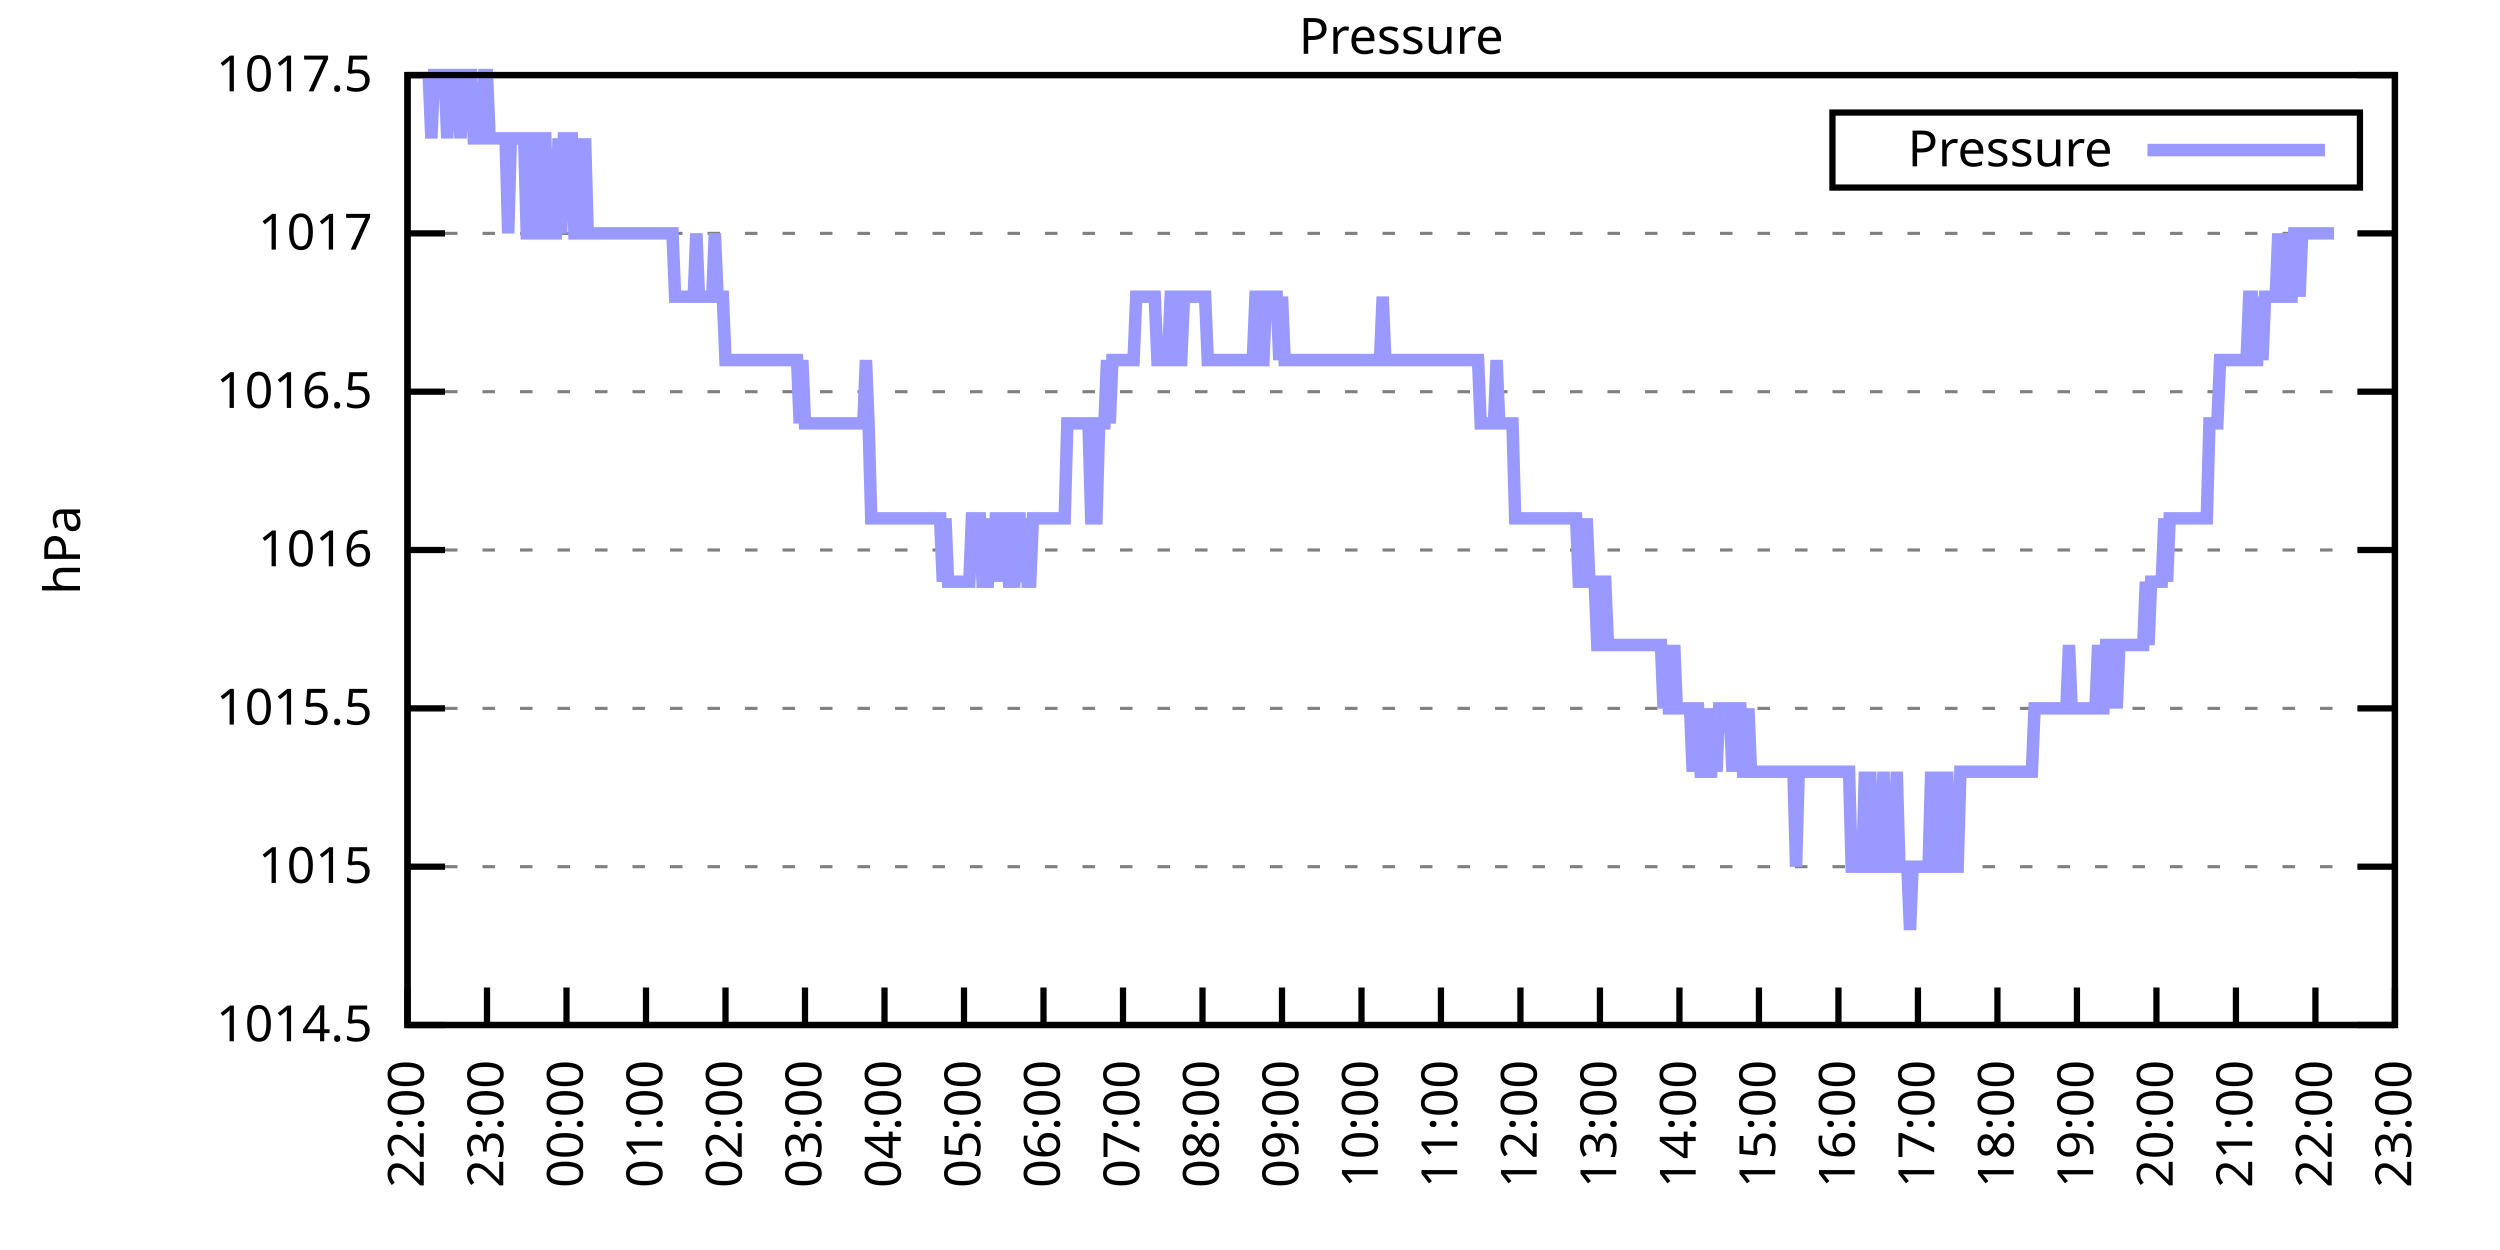
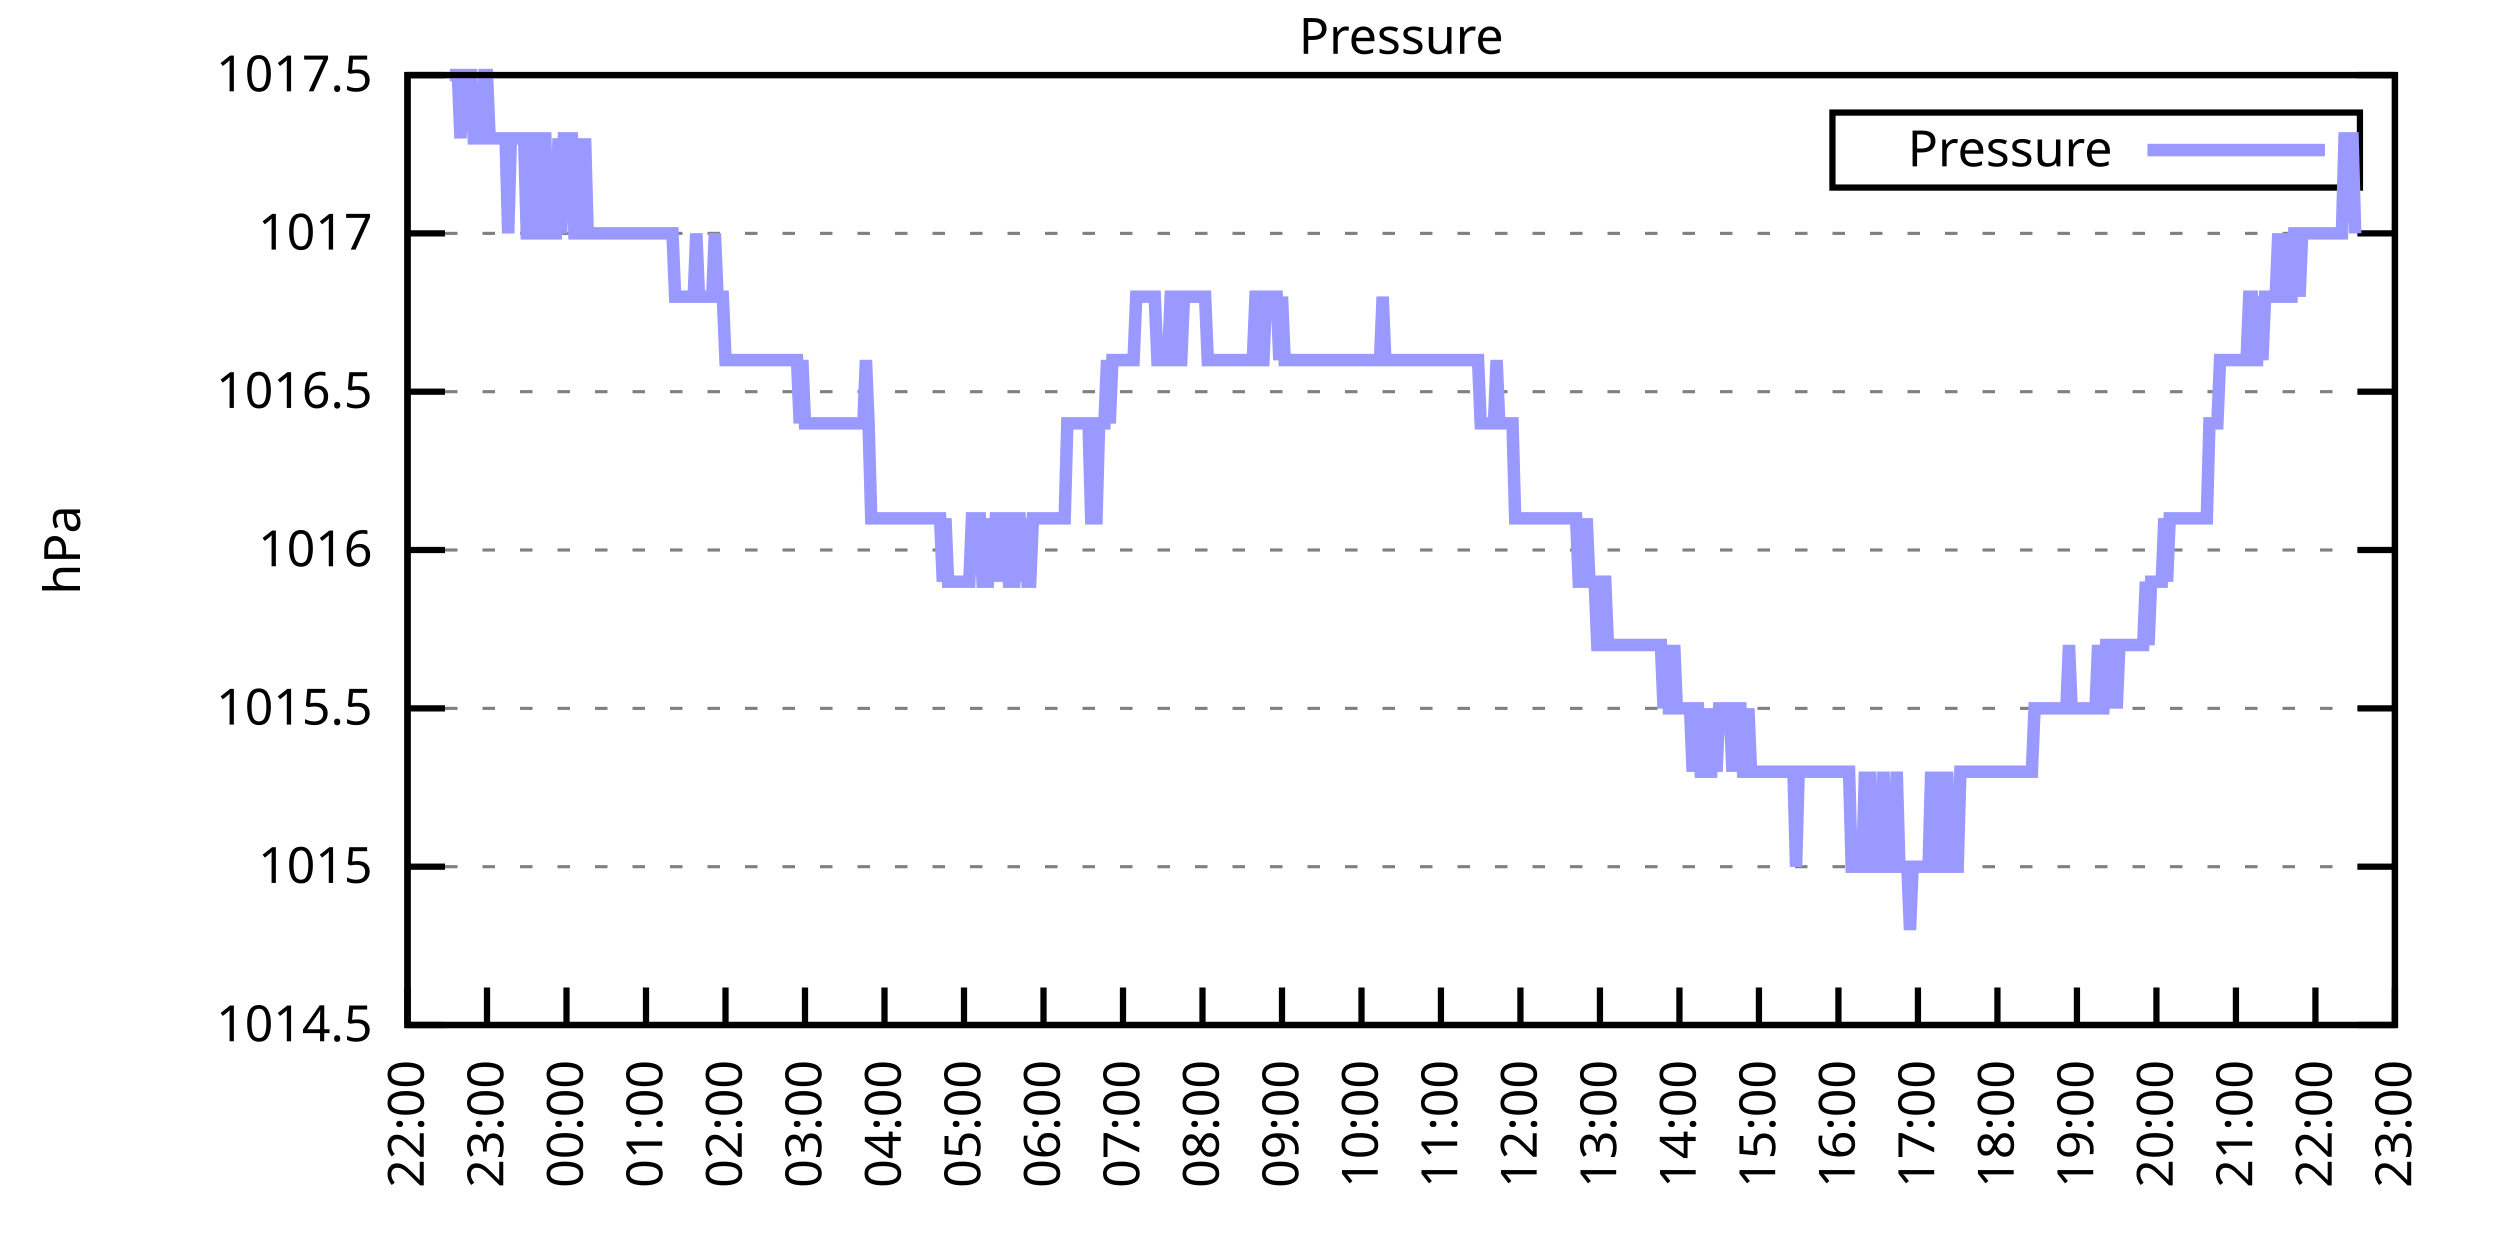
<svg xmlns="http://www.w3.org/2000/svg" xmlns:xlink="http://www.w3.org/1999/xlink" width="400" height="200" viewBox="0 0 400 200">
  <g id="gnuplot_canvas">
    <rect x="0" y="0" width="400" height="200" fill="none" />
    <defs>
      <circle id="gpDot" r="0.5" stroke-width="0.5" stroke="currentColor" />
      <path id="gpPt0" stroke-width="0.333" stroke="currentColor" d="M-1,0 h2 M0,-1 v2" />
      <path id="gpPt1" stroke-width="0.333" stroke="currentColor" d="M-1,-1 L1,1 M1,-1 L-1,1" />
      <path id="gpPt2" stroke-width="0.333" stroke="currentColor" d="M-1,0 L1,0 M0,-1 L0,1 M-1,-1 L1,1 M-1,1 L1,-1" />
      <rect id="gpPt3" stroke-width="0.333" stroke="currentColor" x="-1" y="-1" width="2" height="2" />
      <rect id="gpPt4" stroke-width="0.333" stroke="currentColor" fill="currentColor" x="-1" y="-1" width="2" height="2" />
      <circle id="gpPt5" stroke-width="0.333" stroke="currentColor" cx="0" cy="0" r="1" />
      <use xlink:href="#gpPt5" id="gpPt6" fill="currentColor" stroke="none" />
      <path id="gpPt7" stroke-width="0.333" stroke="currentColor" d="M0,-1.33 L-1.33,0.67 L1.33,0.67 z" />
      <use xlink:href="#gpPt7" id="gpPt8" fill="currentColor" stroke="none" />
      <use xlink:href="#gpPt7" id="gpPt9" stroke="currentColor" transform="rotate(180)" />
      <use xlink:href="#gpPt9" id="gpPt10" fill="currentColor" stroke="none" />
      <use xlink:href="#gpPt3" id="gpPt11" stroke="currentColor" transform="rotate(45)" />
      <use xlink:href="#gpPt11" id="gpPt12" fill="currentColor" stroke="none" />
      <path id="gpPt13" stroke-width="0.333" stroke="currentColor" d="M0,1.330 L1.265,0.411 L0.782,-1.067 L-0.782,-1.076 L-1.265,0.411 z" />
      <use xlink:href="#gpPt13" id="gpPt14" fill="currentColor" stroke="none" />
      <filter id="textbox" filterUnits="objectBoundingBox" x="0" y="0" height="1" width="1">
        <feFlood flood-color="white" flood-opacity="1" result="bgnd" />
        <feComposite in="SourceGraphic" in2="bgnd" operator="atop" />
      </filter>
      <filter id="greybox" filterUnits="objectBoundingBox" x="0" y="0" height="1" width="1">
        <feFlood flood-color="lightgrey" flood-opacity="1" result="grey" />
        <feComposite in="SourceGraphic" in2="grey" operator="atop" />
      </filter>
    </defs>
    <g fill="none" color="white" stroke="currentColor" stroke-width="1.00" stroke-linecap="butt" stroke-linejoin="miter">
</g>
    <g fill="none" color="black" stroke="currentColor" stroke-width="1.00" stroke-linecap="butt" stroke-linejoin="miter">
      <g stroke="none" shape-rendering="crispEdges">
        <polygon fill="rgb(255, 255, 255)" points="65.20,164.00 383.18,164.00 383.18,12.02 65.20,12.02 " />
      </g>
    </g>
    <g fill="none" color="black" stroke="currentColor" stroke-width="1.00" stroke-linecap="butt" stroke-linejoin="miter">
</g>
    <g fill="none" color="black" stroke="black" stroke-width="0.50" stroke-linecap="butt" stroke-linejoin="miter">
</g>
    <g fill="none" color="gray" stroke="currentColor" stroke-width="0.50" stroke-linecap="butt" stroke-linejoin="miter">
      <path stroke="gray" stroke-dasharray="2,4" class="gridline" d="M65.20,164.00 L383.19,164.00  " />
    </g>
    <g fill="none" color="gray" stroke="gray" stroke-width="1.00" stroke-linecap="butt" stroke-linejoin="miter">
</g>
    <g fill="none" color="black" stroke="currentColor" stroke-width="1.00" stroke-linecap="butt" stroke-linejoin="miter">
      <path stroke="black" d="M65.20,164.00 L71.20,164.00 M383.19,164.00 L377.19,164.00  " />
      <g transform="translate(59.60,166.60)" stroke="none" fill="black" font-family="Sans" font-size="8.00" text-anchor="end">
        <text>
          <tspan font-family="Sans"> 1014.5</tspan>
        </text>
      </g>
    </g>
    <g fill="none" color="black" stroke="currentColor" stroke-width="1.00" stroke-linecap="butt" stroke-linejoin="miter">
</g>
    <g fill="none" color="black" stroke="black" stroke-width="0.50" stroke-linecap="butt" stroke-linejoin="miter">
</g>
    <g fill="none" color="gray" stroke="currentColor" stroke-width="0.50" stroke-linecap="butt" stroke-linejoin="miter">
      <path stroke="gray" stroke-dasharray="2,4" class="gridline" d="M65.20,138.67 L383.19,138.67  " />
    </g>
    <g fill="none" color="gray" stroke="gray" stroke-width="1.00" stroke-linecap="butt" stroke-linejoin="miter">
</g>
    <g fill="none" color="black" stroke="currentColor" stroke-width="1.00" stroke-linecap="butt" stroke-linejoin="miter">
      <path stroke="black" d="M65.20,138.67 L71.20,138.67 M383.19,138.67 L377.19,138.67  " />
      <g transform="translate(59.60,141.27)" stroke="none" fill="black" font-family="Sans" font-size="8.00" text-anchor="end">
        <text>
          <tspan font-family="Sans"> 1015</tspan>
        </text>
      </g>
    </g>
    <g fill="none" color="black" stroke="currentColor" stroke-width="1.00" stroke-linecap="butt" stroke-linejoin="miter">
</g>
    <g fill="none" color="black" stroke="black" stroke-width="0.50" stroke-linecap="butt" stroke-linejoin="miter">
</g>
    <g fill="none" color="gray" stroke="currentColor" stroke-width="0.50" stroke-linecap="butt" stroke-linejoin="miter">
      <path stroke="gray" stroke-dasharray="2,4" class="gridline" d="M65.20,113.34 L383.19,113.34  " />
    </g>
    <g fill="none" color="gray" stroke="gray" stroke-width="1.00" stroke-linecap="butt" stroke-linejoin="miter">
</g>
    <g fill="none" color="black" stroke="currentColor" stroke-width="1.00" stroke-linecap="butt" stroke-linejoin="miter">
      <path stroke="black" d="M65.20,113.34 L71.20,113.34 M383.19,113.34 L377.19,113.34  " />
      <g transform="translate(59.60,115.94)" stroke="none" fill="black" font-family="Sans" font-size="8.00" text-anchor="end">
        <text>
          <tspan font-family="Sans"> 1015.5</tspan>
        </text>
      </g>
    </g>
    <g fill="none" color="black" stroke="currentColor" stroke-width="1.00" stroke-linecap="butt" stroke-linejoin="miter">
</g>
    <g fill="none" color="black" stroke="black" stroke-width="0.50" stroke-linecap="butt" stroke-linejoin="miter">
</g>
    <g fill="none" color="gray" stroke="currentColor" stroke-width="0.50" stroke-linecap="butt" stroke-linejoin="miter">
      <path stroke="gray" stroke-dasharray="2,4" class="gridline" d="M65.20,88.00 L383.19,88.00  " />
    </g>
    <g fill="none" color="gray" stroke="gray" stroke-width="1.00" stroke-linecap="butt" stroke-linejoin="miter">
</g>
    <g fill="none" color="black" stroke="currentColor" stroke-width="1.00" stroke-linecap="butt" stroke-linejoin="miter">
      <path stroke="black" d="M65.20,88.00 L71.20,88.00 M383.19,88.00 L377.19,88.00  " />
      <g transform="translate(59.60,90.60)" stroke="none" fill="black" font-family="Sans" font-size="8.00" text-anchor="end">
        <text>
          <tspan font-family="Sans"> 1016</tspan>
        </text>
      </g>
    </g>
    <g fill="none" color="black" stroke="currentColor" stroke-width="1.00" stroke-linecap="butt" stroke-linejoin="miter">
</g>
    <g fill="none" color="black" stroke="black" stroke-width="0.50" stroke-linecap="butt" stroke-linejoin="miter">
</g>
    <g fill="none" color="gray" stroke="currentColor" stroke-width="0.50" stroke-linecap="butt" stroke-linejoin="miter">
      <path stroke="gray" stroke-dasharray="2,4" class="gridline" d="M65.20,62.67 L383.19,62.67  " />
    </g>
    <g fill="none" color="gray" stroke="gray" stroke-width="1.00" stroke-linecap="butt" stroke-linejoin="miter">
</g>
    <g fill="none" color="black" stroke="currentColor" stroke-width="1.00" stroke-linecap="butt" stroke-linejoin="miter">
      <path stroke="black" d="M65.20,62.67 L71.20,62.67 M383.19,62.67 L377.19,62.67  " />
      <g transform="translate(59.60,65.27)" stroke="none" fill="black" font-family="Sans" font-size="8.00" text-anchor="end">
        <text>
          <tspan font-family="Sans"> 1016.5</tspan>
        </text>
      </g>
    </g>
    <g fill="none" color="black" stroke="currentColor" stroke-width="1.00" stroke-linecap="butt" stroke-linejoin="miter">
</g>
    <g fill="none" color="black" stroke="black" stroke-width="0.50" stroke-linecap="butt" stroke-linejoin="miter">
</g>
    <g fill="none" color="gray" stroke="currentColor" stroke-width="0.50" stroke-linecap="butt" stroke-linejoin="miter">
      <path stroke="gray" stroke-dasharray="2,4" class="gridline" d="M65.20,37.34 L383.19,37.34  " />
    </g>
    <g fill="none" color="gray" stroke="gray" stroke-width="1.00" stroke-linecap="butt" stroke-linejoin="miter">
</g>
    <g fill="none" color="black" stroke="currentColor" stroke-width="1.00" stroke-linecap="butt" stroke-linejoin="miter">
      <path stroke="black" d="M65.20,37.34 L71.20,37.34 M383.19,37.34 L377.19,37.34  " />
      <g transform="translate(59.60,39.94)" stroke="none" fill="black" font-family="Sans" font-size="8.00" text-anchor="end">
        <text>
          <tspan font-family="Sans"> 1017</tspan>
        </text>
      </g>
    </g>
    <g fill="none" color="black" stroke="currentColor" stroke-width="1.00" stroke-linecap="butt" stroke-linejoin="miter">
</g>
    <g fill="none" color="black" stroke="black" stroke-width="0.50" stroke-linecap="butt" stroke-linejoin="miter">
</g>
    <g fill="none" color="gray" stroke="currentColor" stroke-width="0.50" stroke-linecap="butt" stroke-linejoin="miter">
      <path stroke="gray" stroke-dasharray="2,4" class="gridline" d="M65.20,12.01 L383.19,12.01  " />
    </g>
    <g fill="none" color="gray" stroke="gray" stroke-width="1.00" stroke-linecap="butt" stroke-linejoin="miter">
</g>
    <g fill="none" color="black" stroke="currentColor" stroke-width="1.00" stroke-linecap="butt" stroke-linejoin="miter">
      <path stroke="black" d="M65.20,12.01 L71.20,12.01 M383.19,12.01 L377.19,12.01  " />
      <g transform="translate(59.60,14.61)" stroke="none" fill="black" font-family="Sans" font-size="8.00" text-anchor="end">
        <text>
          <tspan font-family="Sans"> 1017.5</tspan>
        </text>
      </g>
    </g>
    <g fill="none" color="black" stroke="currentColor" stroke-width="1.00" stroke-linecap="butt" stroke-linejoin="miter">
      <path stroke="black" d="M65.20,164.00 L65.20,158.00  " />
      <g transform="translate(67.80,169.60) rotate(270.00)" stroke="none" fill="black" font-family="Sans" font-size="8.00" text-anchor="end">
        <text>
          <tspan font-family="Sans">22:00</tspan>
        </text>
      </g>
    </g>
    <g fill="none" color="black" stroke="currentColor" stroke-width="1.00" stroke-linecap="butt" stroke-linejoin="miter">
      <path stroke="black" d="M77.92,164.00 L77.92,158.00  " />
      <g transform="translate(80.52,169.60) rotate(270.00)" stroke="none" fill="black" font-family="Sans" font-size="8.00" text-anchor="end">
        <text>
          <tspan font-family="Sans">23:00</tspan>
        </text>
      </g>
    </g>
    <g fill="none" color="black" stroke="currentColor" stroke-width="1.00" stroke-linecap="butt" stroke-linejoin="miter">
      <path stroke="black" d="M90.64,164.00 L90.64,158.00  " />
      <g transform="translate(93.24,169.60) rotate(270.00)" stroke="none" fill="black" font-family="Sans" font-size="8.00" text-anchor="end">
        <text>
          <tspan font-family="Sans">00:00</tspan>
        </text>
      </g>
    </g>
    <g fill="none" color="black" stroke="currentColor" stroke-width="1.00" stroke-linecap="butt" stroke-linejoin="miter">
      <path stroke="black" d="M103.36,164.00 L103.36,158.00  " />
      <g transform="translate(105.96,169.60) rotate(270.00)" stroke="none" fill="black" font-family="Sans" font-size="8.00" text-anchor="end">
        <text>
          <tspan font-family="Sans">01:00</tspan>
        </text>
      </g>
    </g>
    <g fill="none" color="black" stroke="currentColor" stroke-width="1.00" stroke-linecap="butt" stroke-linejoin="miter">
      <path stroke="black" d="M116.08,164.00 L116.08,158.00  " />
      <g transform="translate(118.68,169.60) rotate(270.00)" stroke="none" fill="black" font-family="Sans" font-size="8.00" text-anchor="end">
        <text>
          <tspan font-family="Sans">02:00</tspan>
        </text>
      </g>
    </g>
    <g fill="none" color="black" stroke="currentColor" stroke-width="1.00" stroke-linecap="butt" stroke-linejoin="miter">
      <path stroke="black" d="M128.80,164.00 L128.80,158.00  " />
      <g transform="translate(131.40,169.60) rotate(270.00)" stroke="none" fill="black" font-family="Sans" font-size="8.00" text-anchor="end">
        <text>
          <tspan font-family="Sans">03:00</tspan>
        </text>
      </g>
    </g>
    <g fill="none" color="black" stroke="currentColor" stroke-width="1.00" stroke-linecap="butt" stroke-linejoin="miter">
      <path stroke="black" d="M141.52,164.00 L141.52,158.00  " />
      <g transform="translate(144.12,169.60) rotate(270.00)" stroke="none" fill="black" font-family="Sans" font-size="8.00" text-anchor="end">
        <text>
          <tspan font-family="Sans">04:00</tspan>
        </text>
      </g>
    </g>
    <g fill="none" color="black" stroke="currentColor" stroke-width="1.00" stroke-linecap="butt" stroke-linejoin="miter">
      <path stroke="black" d="M154.24,164.00 L154.24,158.00  " />
      <g transform="translate(156.84,169.60) rotate(270.00)" stroke="none" fill="black" font-family="Sans" font-size="8.00" text-anchor="end">
        <text>
          <tspan font-family="Sans">05:00</tspan>
        </text>
      </g>
    </g>
    <g fill="none" color="black" stroke="currentColor" stroke-width="1.00" stroke-linecap="butt" stroke-linejoin="miter">
      <path stroke="black" d="M166.96,164.00 L166.96,158.00  " />
      <g transform="translate(169.56,169.60) rotate(270.00)" stroke="none" fill="black" font-family="Sans" font-size="8.00" text-anchor="end">
        <text>
          <tspan font-family="Sans">06:00</tspan>
        </text>
      </g>
    </g>
    <g fill="none" color="black" stroke="currentColor" stroke-width="1.00" stroke-linecap="butt" stroke-linejoin="miter">
      <path stroke="black" d="M179.68,164.00 L179.68,158.00  " />
      <g transform="translate(182.28,169.60) rotate(270.00)" stroke="none" fill="black" font-family="Sans" font-size="8.00" text-anchor="end">
        <text>
          <tspan font-family="Sans">07:00</tspan>
        </text>
      </g>
    </g>
    <g fill="none" color="black" stroke="currentColor" stroke-width="1.00" stroke-linecap="butt" stroke-linejoin="miter">
      <path stroke="black" d="M192.40,164.00 L192.40,158.00  " />
      <g transform="translate(195.00,169.60) rotate(270.00)" stroke="none" fill="black" font-family="Sans" font-size="8.00" text-anchor="end">
        <text>
          <tspan font-family="Sans">08:00</tspan>
        </text>
      </g>
    </g>
    <g fill="none" color="black" stroke="currentColor" stroke-width="1.00" stroke-linecap="butt" stroke-linejoin="miter">
      <path stroke="black" d="M205.12,164.00 L205.12,158.00  " />
      <g transform="translate(207.72,169.60) rotate(270.00)" stroke="none" fill="black" font-family="Sans" font-size="8.00" text-anchor="end">
        <text>
          <tspan font-family="Sans">09:00</tspan>
        </text>
      </g>
    </g>
    <g fill="none" color="black" stroke="currentColor" stroke-width="1.00" stroke-linecap="butt" stroke-linejoin="miter">
      <path stroke="black" d="M217.84,164.00 L217.84,158.00  " />
      <g transform="translate(220.44,169.60) rotate(270.00)" stroke="none" fill="black" font-family="Sans" font-size="8.00" text-anchor="end">
        <text>
          <tspan font-family="Sans">10:00</tspan>
        </text>
      </g>
    </g>
    <g fill="none" color="black" stroke="currentColor" stroke-width="1.00" stroke-linecap="butt" stroke-linejoin="miter">
      <path stroke="black" d="M230.55,164.00 L230.55,158.00  " />
      <g transform="translate(233.15,169.60) rotate(270.00)" stroke="none" fill="black" font-family="Sans" font-size="8.00" text-anchor="end">
        <text>
          <tspan font-family="Sans">11:00</tspan>
        </text>
      </g>
    </g>
    <g fill="none" color="black" stroke="currentColor" stroke-width="1.00" stroke-linecap="butt" stroke-linejoin="miter">
      <path stroke="black" d="M243.27,164.00 L243.27,158.00  " />
      <g transform="translate(245.87,169.60) rotate(270.00)" stroke="none" fill="black" font-family="Sans" font-size="8.00" text-anchor="end">
        <text>
          <tspan font-family="Sans">12:00</tspan>
        </text>
      </g>
    </g>
    <g fill="none" color="black" stroke="currentColor" stroke-width="1.00" stroke-linecap="butt" stroke-linejoin="miter">
      <path stroke="black" d="M255.99,164.00 L255.99,158.00  " />
      <g transform="translate(258.59,169.60) rotate(270.00)" stroke="none" fill="black" font-family="Sans" font-size="8.00" text-anchor="end">
        <text>
          <tspan font-family="Sans">13:00</tspan>
        </text>
      </g>
    </g>
    <g fill="none" color="black" stroke="currentColor" stroke-width="1.00" stroke-linecap="butt" stroke-linejoin="miter">
      <path stroke="black" d="M268.71,164.00 L268.71,158.00  " />
      <g transform="translate(271.31,169.60) rotate(270.00)" stroke="none" fill="black" font-family="Sans" font-size="8.00" text-anchor="end">
        <text>
          <tspan font-family="Sans">14:00</tspan>
        </text>
      </g>
    </g>
    <g fill="none" color="black" stroke="currentColor" stroke-width="1.00" stroke-linecap="butt" stroke-linejoin="miter">
      <path stroke="black" d="M281.43,164.00 L281.43,158.00  " />
      <g transform="translate(284.03,169.60) rotate(270.00)" stroke="none" fill="black" font-family="Sans" font-size="8.00" text-anchor="end">
        <text>
          <tspan font-family="Sans">15:00</tspan>
        </text>
      </g>
    </g>
    <g fill="none" color="black" stroke="currentColor" stroke-width="1.00" stroke-linecap="butt" stroke-linejoin="miter">
      <path stroke="black" d="M294.15,164.00 L294.15,158.00  " />
      <g transform="translate(296.75,169.60) rotate(270.00)" stroke="none" fill="black" font-family="Sans" font-size="8.00" text-anchor="end">
        <text>
          <tspan font-family="Sans">16:00</tspan>
        </text>
      </g>
    </g>
    <g fill="none" color="black" stroke="currentColor" stroke-width="1.00" stroke-linecap="butt" stroke-linejoin="miter">
      <path stroke="black" d="M306.87,164.00 L306.87,158.00  " />
      <g transform="translate(309.47,169.60) rotate(270.00)" stroke="none" fill="black" font-family="Sans" font-size="8.00" text-anchor="end">
        <text>
          <tspan font-family="Sans">17:00</tspan>
        </text>
      </g>
    </g>
    <g fill="none" color="black" stroke="currentColor" stroke-width="1.00" stroke-linecap="butt" stroke-linejoin="miter">
      <path stroke="black" d="M319.59,164.00 L319.59,158.00  " />
      <g transform="translate(322.19,169.60) rotate(270.00)" stroke="none" fill="black" font-family="Sans" font-size="8.00" text-anchor="end">
        <text>
          <tspan font-family="Sans">18:00</tspan>
        </text>
      </g>
    </g>
    <g fill="none" color="black" stroke="currentColor" stroke-width="1.00" stroke-linecap="butt" stroke-linejoin="miter">
      <path stroke="black" d="M332.31,164.00 L332.31,158.00  " />
      <g transform="translate(334.91,169.60) rotate(270.00)" stroke="none" fill="black" font-family="Sans" font-size="8.00" text-anchor="end">
        <text>
          <tspan font-family="Sans">19:00</tspan>
        </text>
      </g>
    </g>
    <g fill="none" color="black" stroke="currentColor" stroke-width="1.00" stroke-linecap="butt" stroke-linejoin="miter">
      <path stroke="black" d="M345.03,164.00 L345.03,158.00  " />
      <g transform="translate(347.63,169.60) rotate(270.00)" stroke="none" fill="black" font-family="Sans" font-size="8.00" text-anchor="end">
        <text>
          <tspan font-family="Sans">20:00</tspan>
        </text>
      </g>
    </g>
    <g fill="none" color="black" stroke="currentColor" stroke-width="1.00" stroke-linecap="butt" stroke-linejoin="miter">
      <path stroke="black" d="M357.75,164.00 L357.75,158.00  " />
      <g transform="translate(360.35,169.60) rotate(270.00)" stroke="none" fill="black" font-family="Sans" font-size="8.00" text-anchor="end">
        <text>
          <tspan font-family="Sans">21:00</tspan>
        </text>
      </g>
    </g>
    <g fill="none" color="black" stroke="currentColor" stroke-width="1.00" stroke-linecap="butt" stroke-linejoin="miter">
      <path stroke="black" d="M370.47,164.00 L370.47,158.00  " />
      <g transform="translate(373.07,169.60) rotate(270.00)" stroke="none" fill="black" font-family="Sans" font-size="8.00" text-anchor="end">
        <text>
          <tspan font-family="Sans">22:00</tspan>
        </text>
      </g>
    </g>
    <g fill="none" color="black" stroke="currentColor" stroke-width="1.00" stroke-linecap="butt" stroke-linejoin="miter">
      <path stroke="black" d="M383.19,164.00 L383.19,158.00  " />
      <g transform="translate(385.79,169.60) rotate(270.00)" stroke="none" fill="black" font-family="Sans" font-size="8.00" text-anchor="end">
        <text>
          <tspan font-family="Sans">23:00</tspan>
        </text>
      </g>
    </g>
    <g fill="none" color="black" stroke="currentColor" stroke-width="1.00" stroke-linecap="butt" stroke-linejoin="miter">
</g>
    <g fill="none" color="black" stroke="currentColor" stroke-width="1.00" stroke-linecap="butt" stroke-linejoin="miter">
      <path stroke="black" d="M65.20,12.01 L65.20,164.00 L383.19,164.00 L383.19,12.01 L65.20,12.01 Z  " />
    </g>
    <g fill="none" color="black" stroke="currentColor" stroke-width="1.00" stroke-linecap="butt" stroke-linejoin="miter">
</g>
    <g fill="none" color="black" stroke="currentColor" stroke-width="1.00" stroke-linecap="butt" stroke-linejoin="miter">
      <path stroke="black" d="M293.19,30.01 L293.19,18.01 L377.59,18.01 L377.59,30.01 L293.19,30.01 Z  " />
    </g>
    <g id="Pressure_plot_1">
      <g fill="none" color="white" stroke="black" stroke-width="2.00" stroke-linecap="butt" stroke-linejoin="miter">
</g>
      <g fill="none" color="black" stroke="currentColor" stroke-width="2.00" stroke-linecap="butt" stroke-linejoin="miter">
        <g transform="translate(337.99,26.61)" stroke="none" fill="black" font-family="Sans" font-size="8.00" text-anchor="end">
          <text>
            <tspan font-family="Sans">Pressure</tspan>
          </text>
        </g>
      </g>
      <g fill="none" color="black" stroke="currentColor" stroke-width="2.00" stroke-linecap="butt" stroke-linejoin="miter">
-         <path stroke="rgb(153, 153, 255)" d="M343.59,24.01 L371.99,24.01 M68.59,12.01 L69.02,22.14 L69.44,12.01 L69.86,12.01 L70.29,12.01 L70.71,12.01   L71.14,12.01 L71.56,22.14 L71.98,12.01 L72.41,12.01 L72.83,12.01 L73.26,12.01 L73.68,22.14 L74.10,12.01   L74.53,12.01 L74.95,12.01 L75.38,12.01 L75.80,22.14 L76.22,22.14 L76.44,22.14 L77.07,22.14 L77.50,12.01   L77.92,12.01 L78.34,22.14 L78.77,22.14 L79.19,22.14 L79.62,22.14 L80.04,22.14 L80.46,22.14 L80.89,22.14   L81.31,37.34 L81.74,22.14 L82.16,22.14 L82.58,22.14 L83.01,22.14 L83.43,22.14 L83.86,22.14 L84.28,37.34   L84.70,37.34 L85.13,22.14 L85.55,22.14 L85.98,37.34 L86.40,37.34 L86.82,22.14 L87.25,22.14 L87.67,37.34   L88.10,37.34 L88.52,37.34 L88.94,37.34 L89.37,22.14 L89.79,37.34 L90.22,22.14 L90.64,22.14 L91.06,22.14   L91.49,22.14 L91.91,37.34 L92.34,37.34 L92.76,22.14 L93.18,37.34 L93.61,22.14 L94.03,37.34 L94.46,37.34   L94.88,37.34 L95.30,37.34 L95.73,37.34 L96.15,37.34 L96.58,37.34 L97.00,37.34 L97.42,37.34 L97.85,37.34   L98.27,37.34 L98.69,37.34 L99.12,37.34 L99.54,37.34 L99.97,37.34 L100.39,37.34 L100.81,37.34 L101.24,37.34   L101.66,37.34 L102.09,37.34 L102.51,37.34 L102.93,37.34 L103.36,37.34 L103.78,37.34 L104.21,37.34 L104.63,37.34   L105.05,37.34 L105.48,37.34 L105.90,37.34 L106.33,37.34 L106.75,37.34 L107.17,37.34 L107.60,37.34 L108.02,47.47   L108.45,47.47 L108.87,47.47 L109.29,47.47 L109.72,47.47 L110.14,47.47 L110.57,47.47 L110.99,47.47 L111.41,37.34   L111.84,47.47 L112.26,47.47 L112.69,47.47 L113.11,47.47 L113.53,47.47 L113.96,47.47 L114.38,37.34 L114.81,47.47   L115.23,47.47 L115.65,47.47 L116.08,57.61 L116.50,57.61 L116.93,57.61 L117.35,57.61 L117.77,57.61 L118.20,57.61   L118.62,57.61 L119.05,57.61 L119.47,57.61 L119.89,57.61 L120.32,57.61 L120.74,57.61 L121.17,57.61 L121.59,57.61   L122.01,57.61 L122.44,57.61 L122.86,57.61 L123.29,57.61 L123.71,57.61 L124.13,57.61 L124.56,57.61 L124.98,57.61   L125.41,57.61 L125.83,57.61 L126.25,57.61 L126.68,57.61 L127.10,57.61 L127.53,57.61 L127.95,67.74 L128.37,57.61   L128.80,67.74 L129.22,67.74 L129.65,67.74 L130.07,67.74 L130.49,67.74 L130.92,67.74 L131.34,67.74 L131.77,67.74   L132.19,67.74 L132.61,67.74 L133.04,67.74 L133.46,67.74 L133.89,67.74 L134.31,67.74 L134.73,67.74 L135.16,67.74   L135.58,67.74 L136.01,67.74 L136.43,67.74 L136.85,67.74 L137.28,67.74 L137.70,67.74 L138.13,67.74 L138.55,57.61   L138.97,67.74 L139.40,82.94 L139.82,82.94 L140.25,82.94 L140.67,82.94 L141.09,82.94 L141.52,82.94 L141.94,82.94   L142.37,82.94 L142.79,82.94 L143.21,82.94 L143.64,82.94 L144.06,82.94 L144.49,82.94 L144.91,82.94 L145.33,82.94   L145.76,82.94 L146.18,82.94 L146.61,82.94 L147.03,82.94 L147.45,82.94 L147.88,82.94 L148.30,82.94 L148.73,82.94   L149.15,82.94 L149.57,82.94 L150.00,82.94 L150.42,82.94 L150.85,93.07 L151.27,82.94 L151.69,93.07 L152.12,93.07   L152.54,93.07 L152.97,93.07 L153.39,93.07 L153.81,93.07 L154.24,93.07 L154.66,93.07 L155.09,93.07 L155.51,82.94   L155.93,82.94 L156.36,82.94 L156.78,82.94 L157.21,93.07 L157.63,93.07 L158.05,93.07 L158.48,82.94 L158.90,93.07   L159.33,82.94 L159.75,82.94 L160.17,93.07 L160.60,82.94 L161.02,82.94 L161.44,93.07 L161.87,93.07 L162.29,93.07   L162.72,82.94 L163.14,82.94 L163.56,93.07 L163.99,82.94 L164.41,93.07 L164.84,93.07 L165.26,82.94 L165.68,82.94   L166.11,82.94 L166.53,82.94 L166.96,82.94 L167.38,82.94 L167.80,82.94 L168.23,82.94 L168.65,82.94 L169.08,82.94   L169.50,82.94 L169.92,82.94 L170.35,82.94 L170.77,67.74 L171.20,67.74 L171.62,67.74 L172.04,67.74 L172.47,67.74   L172.89,67.74 L173.32,67.74 L173.74,67.74 L174.16,67.74 L174.59,82.94 L175.01,82.94 L175.44,82.94 L175.86,67.74   L176.28,67.74 L176.71,67.74 L177.13,57.61 L177.56,67.74 L177.98,57.61 L178.40,57.61 L178.83,57.61 L179.25,57.61   L179.68,57.61 L180.10,57.61 L180.52,57.61 L180.95,57.61 L181.37,57.61 L181.80,47.47 L182.22,47.47 L182.64,47.47   L183.07,47.47 L183.49,47.47 L183.92,47.47 L184.34,47.47 L184.76,47.47 L185.19,57.61 L185.61,57.61 L186.04,57.61   L186.46,57.61 L186.88,57.61 L187.31,47.47 L187.73,47.47 L188.16,57.61 L188.58,57.61 L189.00,57.61 L189.43,47.47   L189.85,47.47 L190.28,47.47 L190.70,47.47 L191.12,47.47 L191.55,47.47 L191.97,47.47 L192.40,47.47 L192.82,47.47   L193.24,57.61 L193.67,57.61 L194.09,57.61 L194.52,57.61 L194.94,57.61 L195.36,57.61 L195.79,57.61 L196.21,57.61   L196.64,57.61 L197.06,57.61 L197.48,57.61 L197.91,57.61 L198.33,57.61 L198.76,57.61 L199.18,57.61 L199.60,57.61   L200.03,57.61 L200.45,57.61 L200.88,47.47 L201.30,47.47 L201.72,57.61 L202.15,57.61 L202.57,47.47 L203.00,47.47   L203.42,47.47 L203.84,47.47 L204.27,47.47 L204.69,57.61 L205.12,47.47 L205.54,57.61 L205.96,57.61 L206.39,57.61   L206.81,57.61 L207.24,57.61 L207.66,57.61 L208.08,57.61 L208.51,57.61 L208.93,57.61 L209.36,57.61 L209.78,57.61   L210.20,57.61 L210.63,57.61 L211.05,57.61 L211.48,57.61 L211.90,57.61 L212.32,57.61 L212.75,57.61 L213.17,57.61   L213.60,57.61 L214.02,57.61 L214.44,57.61 L214.87,57.61 L215.29,57.61 L215.72,57.61 L216.14,57.61 L216.56,57.61   L216.99,57.61 L217.41,57.61 L217.84,57.61 L218.26,57.61 L218.68,57.61 L219.11,57.61 L219.53,57.61 L219.96,57.61   L220.38,57.61 L220.80,57.61 L221.23,47.47 L221.65,57.61 L222.08,57.61 L222.50,57.61 L222.92,57.61 L223.35,57.61   L223.77,57.61 L224.20,57.61 L224.62,57.61 L225.04,57.61 L225.47,57.61 L225.89,57.61 L226.31,57.61 L226.74,57.61   L227.16,57.61 L227.59,57.61 L228.01,57.61 L228.43,57.61 L228.86,57.61 L229.28,57.61 L229.71,57.61 L230.13,57.61   L230.55,57.61 L230.98,57.61 L231.40,57.61 L231.83,57.61 L232.25,57.61 L232.67,57.61 L233.10,57.61 L233.52,57.61   L233.95,57.61 L234.37,57.61 L234.79,57.61 L235.22,57.61 L235.64,57.61 L236.07,57.61 L236.49,57.61 L236.91,67.74   L237.34,67.74 L237.76,67.74 L238.19,67.74 L238.61,67.74 L239.03,67.74 L239.46,57.61 L239.88,67.74 L240.31,67.74   L240.73,67.74 L241.15,67.74 L241.58,67.74 L242.00,67.74 L242.43,82.94 L242.85,82.94 L243.27,82.94 L243.70,82.94   L244.12,82.94 L244.55,82.94 L244.97,82.94 L245.39,82.94 L245.82,82.94 L246.24,82.94 L246.67,82.94 L247.09,82.94   L247.51,82.94 L247.94,82.94 L248.36,82.94 L248.79,82.94 L249.21,82.94 L249.63,82.94 L250.06,82.94 L250.48,82.94   L250.91,82.94 L251.33,82.94 L251.75,82.94 L252.18,82.94 L252.60,93.07 L253.03,93.07 L253.45,93.07 L253.87,82.94   L254.30,93.07 L254.72,93.07 L255.15,93.07 L255.57,103.20 L255.99,103.20 L256.42,93.07 L256.84,93.07 L257.27,103.20   L257.69,103.20 L258.11,103.20 L258.54,103.20 L258.96,103.20 L259.39,103.20 L259.81,103.20 L260.23,103.20 L260.66,103.20   L261.08,103.20 L261.51,103.20 L261.93,103.20 L262.35,103.20 L262.78,103.20 L263.20,103.20 L263.63,103.20 L264.05,103.20   L264.47,103.20 L264.90,103.20 L265.32,103.20 L265.75,103.20 L266.17,113.34 L266.59,103.20 L267.02,113.34 L267.44,113.34   L267.87,103.20 L268.29,113.34 L268.71,113.34 L269.14,113.34 L269.56,113.34 L269.99,113.34 L270.41,113.34 L270.83,123.47   L271.26,113.34 L271.68,113.34 L272.11,123.47 L272.53,123.47 L272.95,113.34 L273.38,123.47 L273.80,123.47 L274.23,113.34   L274.65,123.47 L275.07,113.34 L275.50,113.34 L275.92,113.34 L276.35,113.34 L276.77,113.34 L277.19,123.47 L277.62,113.34   L278.04,113.34 L278.47,113.34 L278.89,123.47 L279.31,123.47 L279.74,113.34 L280.16,123.47 L280.59,123.47 L281.01,123.47   L281.43,123.47 L281.86,123.47 L282.28,123.47 L282.71,123.47 L283.13,123.47 L283.55,123.47 L283.98,123.47 L284.40,123.47   L284.83,123.47 L285.25,123.47 L285.67,123.47 L286.10,123.47 L286.52,123.47 L286.95,123.47 L287.37,138.67 L287.79,123.47   L288.22,123.47 L288.64,123.47 L289.06,123.47 L289.49,123.47 L289.91,123.47 L290.34,123.47 L290.76,123.47 L291.18,123.47   L291.61,123.47 L292.03,123.47 L292.46,123.47 L292.88,123.47 L293.30,123.47 L293.73,123.47 L294.15,123.47 L294.58,123.47   L295.00,123.47 L295.42,123.47 L295.85,123.47 L296.27,138.67 L296.70,138.67 L297.12,138.67 L297.54,138.67 L297.97,138.67   L298.39,123.47 L298.82,138.67 L299.24,123.47 L299.66,138.67 L300.09,138.67 L300.51,138.67 L300.94,138.67 L301.36,123.47   L301.78,138.67 L302.21,138.67 L302.63,138.67 L303.06,138.67 L303.48,123.47 L303.90,138.67 L304.33,138.67 L304.75,138.67   L305.18,138.67 L305.60,148.80 L306.02,138.67 L306.45,138.67 L306.87,138.67 L307.30,138.67 L307.72,138.67 L308.14,138.67   L308.57,138.67 L308.99,123.47 L309.42,138.67 L309.84,123.47 L310.26,138.67 L310.69,138.67 L311.11,138.67 L311.54,123.47   L311.96,138.67 L312.38,138.67 L312.81,138.67 L313.23,138.67 L313.66,123.47 L314.08,123.47 L314.50,123.47 L314.93,123.47   L315.35,123.47 L315.78,123.47 L316.20,123.47 L316.62,123.47 L317.05,123.47 L317.47,123.47 L317.90,123.47 L318.32,123.47   L318.74,123.47 L319.17,123.47 L319.59,123.47 L320.02,123.47 L320.44,123.47 L320.86,123.47 L321.29,123.47 L321.71,123.47   L322.14,123.47 L322.56,123.47 L322.98,123.47 L323.41,123.47 L323.83,123.47 L324.26,123.47 L324.68,123.47 L325.10,123.47   L325.53,113.34 L325.95,113.34 L326.38,113.34 L326.80,113.34 L327.22,113.34 L327.65,113.34 L328.07,113.34 L328.50,113.34   L328.92,113.34 L329.34,113.34 L329.77,113.34 L330.19,113.34 L330.62,113.34 L331.04,103.20 L331.46,113.34 L331.89,113.34   L332.31,113.34 L332.74,113.34 L333.16,113.34 L333.58,113.34 L334.01,113.34 L334.43,113.34 L334.86,113.34 L335.28,113.34   L335.70,103.20 L336.13,113.34 L336.55,113.34 L336.98,103.20 L337.40,103.20 L337.82,113.34 L338.25,103.20 L338.67,113.34   L339.10,103.20 L339.52,103.20 L339.94,103.20 L340.37,103.20 L340.79,103.20 L341.22,103.20 L341.64,103.20 L342.06,103.20   L342.49,103.20 L342.91,103.20 L343.34,93.07 L343.76,103.20 L344.18,93.07 L344.61,93.07 L345.03,93.07 L345.46,93.07   L345.88,93.07 L346.30,82.94 L346.73,93.07 L347.15,82.94 L347.58,82.94 L348.00,82.94 L348.42,82.94 L348.85,82.94   L349.27,82.94 L349.70,82.94 L350.12,82.94 L350.54,82.94 L350.97,82.94 L351.39,82.94 L351.81,82.94 L352.24,82.94   L352.66,82.94 L353.09,82.94 L353.51,67.74 L353.93,67.74 L354.36,67.74 L354.78,67.74 L355.21,57.61 L355.63,57.61   L356.05,57.61 L356.48,57.61 L356.90,57.61 L357.33,57.61 L357.75,57.61 L358.17,57.61 L358.60,57.61 L359.02,57.61   L359.45,57.61 L359.87,47.47 L360.29,47.47 L360.72,57.61 L361.14,57.61 L361.57,47.47 L361.99,57.61 L362.41,47.47   L362.84,47.47 L363.26,47.47 L363.69,47.47 L364.11,47.47 L364.53,37.34 L364.96,47.47 L365.38,37.34 L365.81,47.47   L366.23,47.47 L366.65,47.47 L367.08,37.34 L367.50,37.34 L367.93,47.47 L368.35,37.34 L368.77,37.34 L369.20,37.34   L369.62,37.34 L370.05,37.34 L370.47,37.34 L370.89,37.34 L371.32,37.34 L371.74,37.34 L372.17,37.34 L372.59,37.34   L373.01,37.34 L373.44,37.34  " />
+         <path stroke="rgb(153, 153, 255)" d="M343.59,24.01 L371.99,24.01 M71.98,12.01 L72.41,12.01 L72.83,12.01 L73.26,12.01 L73.68,22.14 L74.10,12.01   L74.53,12.01 L74.95,12.01 L75.38,12.01 L75.80,22.14 L76.22,22.14 L76.44,22.14 L77.07,22.14 L77.50,12.01   L77.92,12.01 L78.34,22.14 L78.77,22.14 L79.19,22.14 L79.62,22.14 L80.04,22.14 L80.46,22.14 L80.89,22.14   L81.31,37.34 L81.74,22.14 L82.16,22.14 L82.58,22.14 L83.01,22.14 L83.43,22.14 L83.86,22.14 L84.28,37.34   L84.70,37.34 L85.13,22.14 L85.55,22.14 L85.98,37.34 L86.40,37.34 L86.82,22.14 L87.25,22.14 L87.67,37.34   L88.10,37.34 L88.52,37.34 L88.94,37.34 L89.37,22.14 L89.79,37.34 L90.22,22.14 L90.64,22.14 L91.06,22.14   L91.49,22.14 L91.91,37.34 L92.34,37.34 L92.76,22.14 L93.18,37.34 L93.61,22.14 L94.03,37.34 L94.46,37.34   L94.88,37.34 L95.30,37.34 L95.73,37.34 L96.15,37.34 L96.58,37.34 L97.00,37.34 L97.42,37.34 L97.85,37.34   L98.27,37.34 L98.69,37.34 L99.12,37.34 L99.54,37.34 L99.97,37.34 L100.39,37.34 L100.81,37.34 L101.24,37.34   L101.66,37.34 L102.09,37.34 L102.51,37.34 L102.93,37.34 L103.36,37.34 L103.78,37.34 L104.21,37.34 L104.63,37.34   L105.05,37.34 L105.48,37.34 L105.90,37.34 L106.33,37.34 L106.75,37.34 L107.17,37.34 L107.60,37.34 L108.02,47.47   L108.45,47.47 L108.87,47.47 L109.29,47.47 L109.72,47.47 L110.14,47.47 L110.57,47.47 L110.99,47.47 L111.41,37.34   L111.84,47.47 L112.26,47.47 L112.69,47.47 L113.11,47.47 L113.53,47.47 L113.96,47.47 L114.38,37.34 L114.81,47.47   L115.23,47.47 L115.65,47.47 L116.08,57.61 L116.50,57.61 L116.93,57.61 L117.35,57.61 L117.77,57.61 L118.20,57.61   L118.62,57.61 L119.05,57.61 L119.47,57.61 L119.89,57.61 L120.32,57.61 L120.74,57.61 L121.17,57.61 L121.59,57.61   L122.01,57.61 L122.44,57.61 L122.86,57.61 L123.29,57.61 L123.71,57.61 L124.13,57.61 L124.56,57.61 L124.98,57.61   L125.41,57.61 L125.83,57.61 L126.25,57.61 L126.68,57.61 L127.10,57.61 L127.53,57.61 L127.95,67.74 L128.37,57.61   L128.80,67.74 L129.22,67.74 L129.65,67.74 L130.07,67.74 L130.49,67.74 L130.92,67.74 L131.34,67.74 L131.77,67.74   L132.19,67.74 L132.61,67.74 L133.04,67.74 L133.46,67.74 L133.89,67.74 L134.31,67.74 L134.73,67.74 L135.16,67.74   L135.58,67.74 L136.01,67.74 L136.43,67.74 L136.85,67.74 L137.28,67.74 L137.70,67.74 L138.13,67.74 L138.55,57.61   L138.97,67.74 L139.40,82.94 L139.82,82.94 L140.25,82.94 L140.67,82.94 L141.09,82.94 L141.52,82.94 L141.94,82.94   L142.37,82.94 L142.79,82.94 L143.21,82.94 L143.64,82.94 L144.06,82.94 L144.49,82.94 L144.91,82.94 L145.33,82.94   L145.76,82.94 L146.18,82.94 L146.61,82.94 L147.03,82.94 L147.45,82.94 L147.88,82.94 L148.30,82.94 L148.73,82.94   L149.15,82.94 L149.57,82.94 L150.00,82.94 L150.42,82.94 L150.85,93.07 L151.27,82.94 L151.69,93.07 L152.12,93.07   L152.54,93.07 L152.97,93.07 L153.39,93.07 L153.81,93.07 L154.24,93.07 L154.66,93.07 L155.09,93.07 L155.51,82.94   L155.93,82.94 L156.36,82.94 L156.78,82.94 L157.21,93.07 L157.63,93.07 L158.05,93.07 L158.48,82.94 L158.90,93.07   L159.33,82.94 L159.75,82.94 L160.17,93.07 L160.60,82.94 L161.02,82.94 L161.44,93.07 L161.87,93.07 L162.29,93.07   L162.72,82.94 L163.14,82.94 L163.56,93.07 L163.99,82.94 L164.41,93.07 L164.84,93.07 L165.26,82.94 L165.68,82.94   L166.11,82.94 L166.53,82.94 L166.96,82.94 L167.38,82.94 L167.80,82.94 L168.23,82.94 L168.65,82.94 L169.08,82.94   L169.50,82.94 L169.92,82.94 L170.35,82.94 L170.77,67.74 L171.20,67.74 L171.62,67.74 L172.04,67.74 L172.47,67.74   L172.89,67.74 L173.32,67.74 L173.74,67.74 L174.16,67.74 L174.59,82.94 L175.01,82.94 L175.44,82.94 L175.86,67.74   L176.28,67.74 L176.71,67.74 L177.13,57.61 L177.56,67.74 L177.98,57.61 L178.40,57.61 L178.83,57.61 L179.25,57.61   L179.68,57.61 L180.10,57.61 L180.52,57.61 L180.95,57.61 L181.37,57.61 L181.80,47.47 L182.22,47.47 L182.64,47.47   L183.07,47.47 L183.49,47.47 L183.92,47.47 L184.34,47.47 L184.76,47.47 L185.19,57.61 L185.61,57.61 L186.04,57.61   L186.46,57.61 L186.88,57.61 L187.31,47.47 L187.73,47.47 L188.16,57.61 L188.58,57.61 L189.00,57.61 L189.43,47.47   L189.85,47.47 L190.28,47.47 L190.70,47.47 L191.12,47.47 L191.55,47.47 L191.97,47.47 L192.40,47.47 L192.82,47.47   L193.24,57.61 L193.67,57.61 L194.09,57.61 L194.52,57.61 L194.94,57.61 L195.36,57.61 L195.79,57.61 L196.21,57.61   L196.64,57.61 L197.06,57.61 L197.48,57.61 L197.91,57.61 L198.33,57.61 L198.76,57.61 L199.18,57.61 L199.60,57.61   L200.03,57.61 L200.45,57.61 L200.88,47.47 L201.30,47.47 L201.72,57.61 L202.15,57.61 L202.57,47.47 L203.00,47.47   L203.42,47.47 L203.84,47.47 L204.27,47.47 L204.69,57.61 L205.12,47.47 L205.54,57.61 L205.96,57.61 L206.39,57.61   L206.81,57.61 L207.24,57.61 L207.66,57.61 L208.08,57.61 L208.51,57.61 L208.93,57.61 L209.36,57.61 L209.78,57.61   L210.20,57.61 L210.63,57.61 L211.05,57.61 L211.48,57.61 L211.90,57.61 L212.32,57.61 L212.75,57.61 L213.17,57.61   L213.60,57.61 L214.02,57.61 L214.44,57.61 L214.87,57.61 L215.29,57.61 L215.72,57.61 L216.14,57.61 L216.56,57.61   L216.99,57.61 L217.41,57.61 L217.84,57.61 L218.26,57.61 L218.68,57.61 L219.11,57.61 L219.53,57.61 L219.96,57.61   L220.38,57.61 L220.80,57.61 L221.23,47.47 L221.65,57.61 L222.08,57.61 L222.50,57.61 L222.92,57.61 L223.35,57.61   L223.77,57.61 L224.20,57.61 L224.62,57.61 L225.04,57.61 L225.47,57.61 L225.89,57.61 L226.31,57.61 L226.74,57.61   L227.16,57.61 L227.59,57.61 L228.01,57.61 L228.43,57.61 L228.86,57.61 L229.28,57.61 L229.71,57.61 L230.13,57.61   L230.55,57.61 L230.98,57.61 L231.40,57.61 L231.83,57.61 L232.25,57.61 L232.67,57.61 L233.10,57.61 L233.52,57.61   L233.95,57.61 L234.37,57.61 L234.79,57.61 L235.22,57.61 L235.64,57.61 L236.07,57.61 L236.49,57.61 L236.91,67.74   L237.34,67.74 L237.76,67.74 L238.19,67.74 L238.61,67.74 L239.03,67.74 L239.46,57.61 L239.88,67.74 L240.31,67.74   L240.73,67.74 L241.15,67.74 L241.58,67.74 L242.00,67.74 L242.43,82.94 L242.85,82.94 L243.27,82.94 L243.70,82.94   L244.12,82.94 L244.55,82.94 L244.97,82.94 L245.39,82.94 L245.82,82.94 L246.24,82.94 L246.67,82.94 L247.09,82.94   L247.51,82.94 L247.94,82.94 L248.36,82.94 L248.79,82.94 L249.21,82.94 L249.63,82.94 L250.06,82.94 L250.48,82.94   L250.91,82.94 L251.33,82.94 L251.75,82.94 L252.18,82.94 L252.60,93.07 L253.03,93.07 L253.45,93.07 L253.87,82.94   L254.30,93.07 L254.72,93.07 L255.15,93.07 L255.57,103.20 L255.99,103.20 L256.42,93.07 L256.84,93.07 L257.27,103.20   L257.69,103.20 L258.11,103.20 L258.54,103.20 L258.96,103.20 L259.39,103.20 L259.81,103.20 L260.23,103.20 L260.66,103.20   L261.08,103.20 L261.51,103.20 L261.93,103.20 L262.35,103.20 L262.78,103.20 L263.20,103.20 L263.63,103.20 L264.05,103.20   L264.47,103.20 L264.90,103.20 L265.32,103.20 L265.75,103.20 L266.17,113.34 L266.59,103.20 L267.02,113.34 L267.44,113.34   L267.87,103.20 L268.29,113.34 L268.71,113.34 L269.14,113.34 L269.56,113.34 L269.99,113.34 L270.41,113.34 L270.83,123.47   L271.26,113.34 L271.68,113.34 L272.11,123.47 L272.53,123.47 L272.95,113.34 L273.38,123.47 L273.80,123.47 L274.23,113.34   L274.65,123.47 L275.07,113.34 L275.50,113.34 L275.92,113.34 L276.35,113.34 L276.77,113.34 L277.19,123.47 L277.62,113.34   L278.04,113.34 L278.47,113.34 L278.89,123.47 L279.31,123.47 L279.74,113.34 L280.16,123.47 L280.59,123.47 L281.01,123.47   L281.43,123.47 L281.86,123.47 L282.28,123.47 L282.71,123.47 L283.13,123.47 L283.55,123.47 L283.98,123.47 L284.40,123.47   L284.83,123.47 L285.25,123.47 L285.67,123.47 L286.10,123.47 L286.52,123.47 L286.95,123.47 L287.37,138.67 L287.79,123.47   L288.22,123.47 L288.64,123.47 L289.06,123.47 L289.49,123.47 L289.91,123.47 L290.34,123.47 L290.76,123.47 L291.18,123.47   L291.61,123.47 L292.03,123.47 L292.46,123.47 L292.88,123.47 L293.30,123.47 L293.73,123.47 L294.15,123.47 L294.58,123.47   L295.00,123.47 L295.42,123.47 L295.85,123.47 L296.27,138.67 L296.70,138.67 L297.12,138.67 L297.54,138.67 L297.97,138.67   L298.39,123.47 L298.82,138.67 L299.24,123.47 L299.66,138.67 L300.09,138.67 L300.51,138.67 L300.94,138.67 L301.36,123.47   L301.78,138.67 L302.21,138.67 L302.63,138.67 L303.06,138.67 L303.48,123.47 L303.90,138.67 L304.33,138.67 L304.75,138.67   L305.18,138.67 L305.60,148.80 L306.02,138.67 L306.45,138.67 L306.87,138.67 L307.30,138.67 L307.72,138.67 L308.14,138.67   L308.57,138.67 L308.99,123.47 L309.42,138.67 L309.84,123.47 L310.26,138.67 L310.69,138.67 L311.11,138.67 L311.54,123.47   L311.96,138.67 L312.38,138.67 L312.81,138.67 L313.23,138.67 L313.66,123.47 L314.08,123.47 L314.50,123.47 L314.93,123.47   L315.35,123.47 L315.78,123.47 L316.20,123.47 L316.62,123.47 L317.05,123.47 L317.47,123.47 L317.90,123.47 L318.32,123.47   L318.74,123.47 L319.17,123.47 L319.59,123.47 L320.02,123.47 L320.44,123.47 L320.86,123.47 L321.29,123.47 L321.71,123.47   L322.14,123.47 L322.56,123.47 L322.98,123.47 L323.41,123.47 L323.83,123.47 L324.26,123.47 L324.68,123.47 L325.10,123.47   L325.53,113.34 L325.95,113.34 L326.38,113.34 L326.80,113.34 L327.22,113.34 L327.65,113.34 L328.07,113.34 L328.50,113.34   L328.92,113.34 L329.34,113.34 L329.77,113.34 L330.19,113.34 L330.62,113.34 L331.04,103.20 L331.46,113.34 L331.89,113.34   L332.31,113.34 L332.74,113.34 L333.16,113.34 L333.58,113.34 L334.01,113.34 L334.43,113.34 L334.86,113.34 L335.28,113.34   L335.70,103.20 L336.13,113.34 L336.55,113.34 L336.98,103.20 L337.40,103.20 L337.82,113.34 L338.25,103.20 L338.67,113.34   L339.10,103.20 L339.52,103.20 L339.94,103.20 L340.37,103.20 L340.79,103.20 L341.22,103.20 L341.64,103.20 L342.06,103.20   L342.49,103.20 L342.91,103.20 L343.34,93.07 L343.76,103.20 L344.18,93.07 L344.61,93.07 L345.03,93.07 L345.46,93.07   L345.88,93.07 L346.30,82.94 L346.73,93.07 L347.15,82.94 L347.58,82.94 L348.00,82.94 L348.42,82.94 L348.85,82.94   L349.27,82.94 L349.70,82.94 L350.12,82.94 L350.54,82.94 L350.97,82.94 L351.39,82.94 L351.81,82.94 L352.24,82.94   L352.66,82.94 L353.09,82.94 L353.51,67.74 L353.93,67.74 L354.36,67.74 L354.78,67.74 L355.21,57.61 L355.63,57.61   L356.05,57.61 L356.48,57.61 L356.90,57.61 L357.33,57.61 L357.75,57.61 L358.17,57.61 L358.60,57.61 L359.02,57.61   L359.45,57.61 L359.87,47.47 L360.29,47.47 L360.72,57.61 L361.14,57.61 L361.57,47.47 L361.99,57.61 L362.41,47.47   L362.84,47.47 L363.26,47.47 L363.69,47.47 L364.11,47.47 L364.53,37.34 L364.96,47.47 L365.38,37.34 L365.81,47.47   L366.23,47.47 L366.65,47.47 L367.08,37.34 L367.50,37.34 L367.93,47.47 L368.35,37.34 L368.77,37.34 L369.20,37.34   L369.62,37.34 L370.05,37.34 L370.47,37.34 L370.89,37.34 L371.32,37.34 L371.74,37.34 L372.17,37.34 L372.59,37.34   L373.01,37.34 L373.44,37.34 L373.86,37.34 L374.29,37.34 L374.71,37.34 L375.13,22.14 L375.56,22.14 L375.98,22.14   L376.41,22.14 L376.83,37.34  " />
      </g>
    </g>
    <g fill="none" color="black" stroke="currentColor" stroke-width="2.00" stroke-linecap="butt" stroke-linejoin="miter">
</g>
    <g fill="none" color="black" stroke="black" stroke-width="1.00" stroke-linecap="butt" stroke-linejoin="miter">
</g>
    <g fill="none" color="black" stroke="currentColor" stroke-width="1.00" stroke-linecap="butt" stroke-linejoin="miter">
      <path stroke="black" d="M65.20,12.01 L65.20,164.00 L383.19,164.00 L383.19,12.01 L65.20,12.01 Z  " />
      <g transform="translate(12.80,88.01) rotate(270.00)" stroke="none" fill="black" font-family="Sans" font-size="8.00" text-anchor="middle">
        <text>
          <tspan font-family="Sans">hPa</tspan>
        </text>
      </g>
    </g>
    <g fill="none" color="black" stroke="currentColor" stroke-width="1.00" stroke-linecap="butt" stroke-linejoin="miter">
</g>
    <g fill="none" color="black" stroke="currentColor" stroke-width="1.00" stroke-linecap="butt" stroke-linejoin="miter">
      <g transform="translate(224.19,8.61)" stroke="none" fill="black" font-family="Sans" font-size="8.00" text-anchor="middle">
        <text>
          <tspan font-family="Sans">Pressure</tspan>
        </text>
      </g>
    </g>
    <g fill="none" color="black" stroke="currentColor" stroke-width="1.00" stroke-linecap="butt" stroke-linejoin="miter">
</g>
  </g>
</svg>
